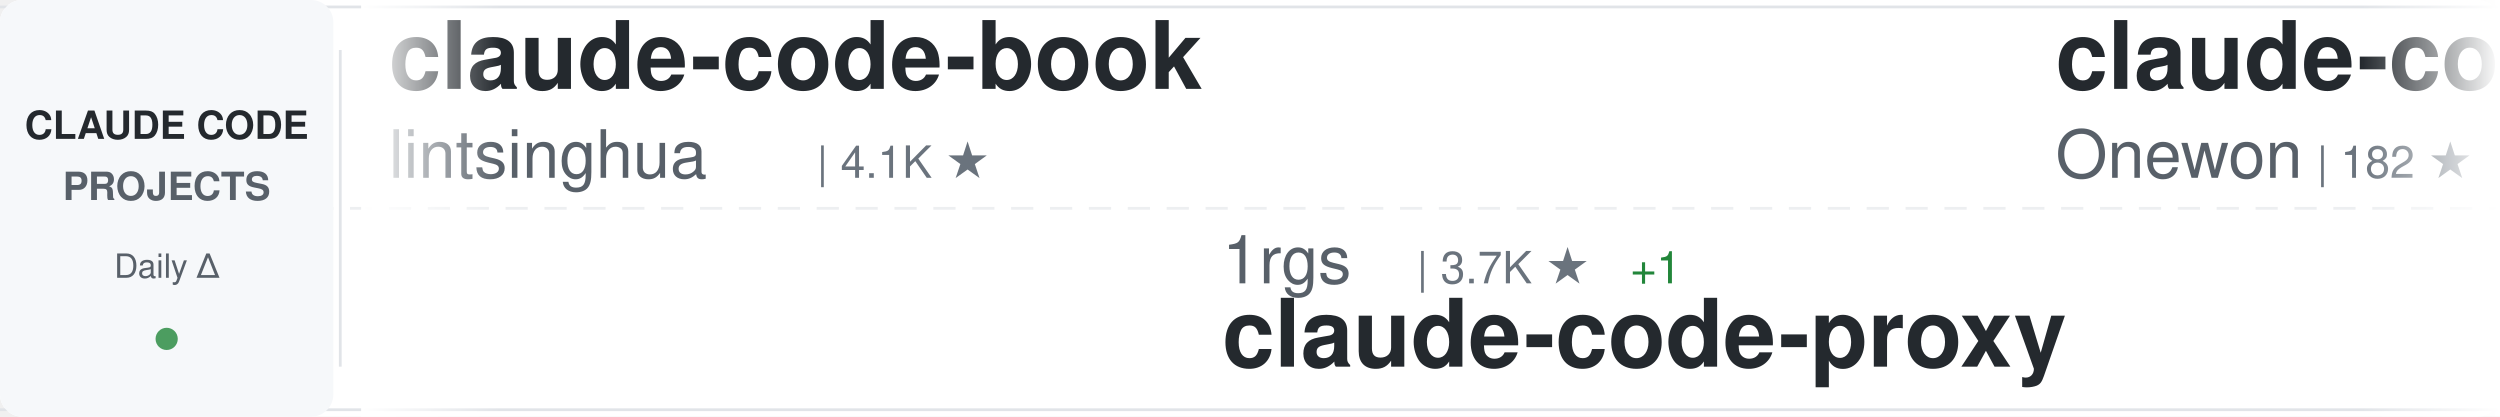
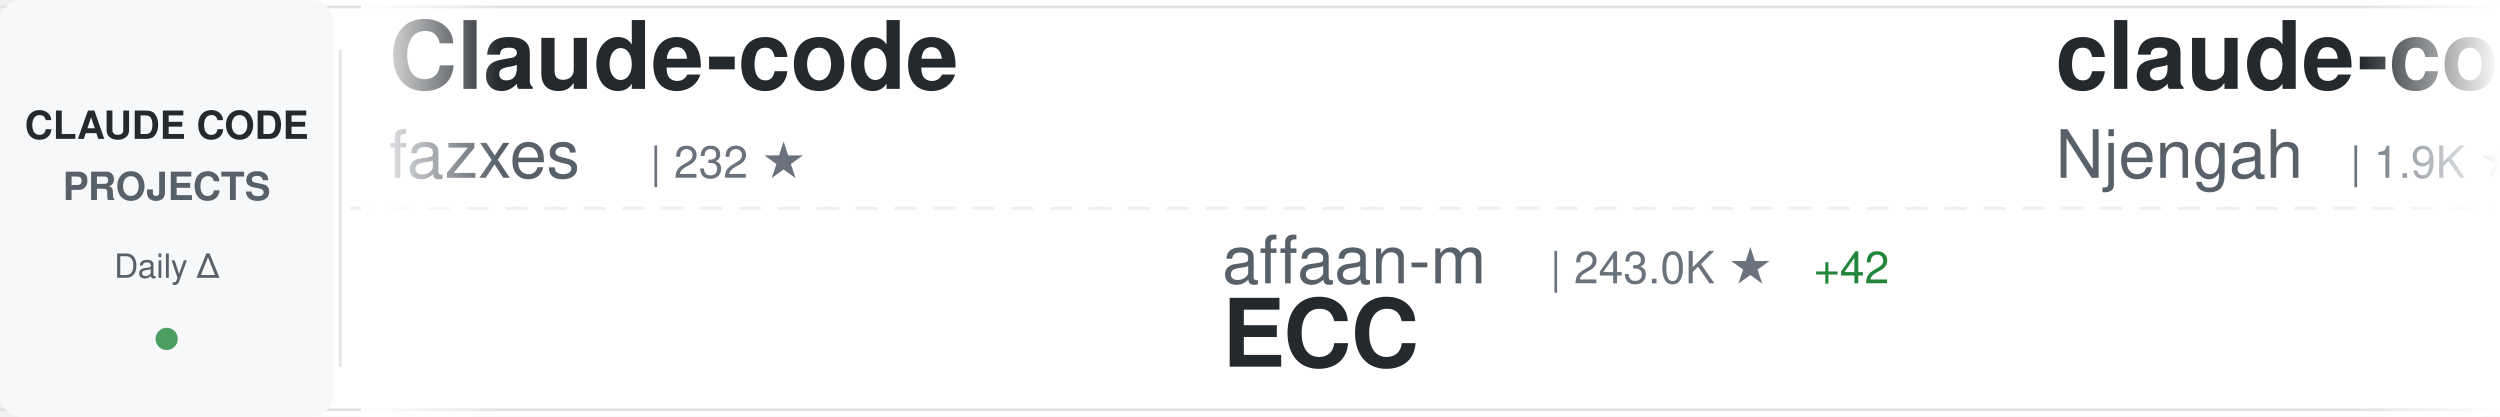
<svg xmlns="http://www.w3.org/2000/svg" width="900" height="150">
  <defs>
    <linearGradient id="awesomeLeftFade" x1="0%" y1="0%" x2="100%" y2="0%">
      <stop offset="0%" style="stop-color:#ffffff;stop-opacity:1" />
      <stop offset="100%" style="stop-color:#ffffff;stop-opacity:0" />
    </linearGradient>
    <linearGradient id="awesomeRightFade" x1="0%" y1="0%" x2="100%" y2="0%">
      <stop offset="0%" style="stop-color:#ffffff;stop-opacity:0" />
      <stop offset="100%" style="stop-color:#ffffff;stop-opacity:1" />
    </linearGradient>
  </defs>
  <rect width="900" height="150" fill="#ffffff" rx="8" />
  <rect x="0" y="2" width="900" height="1" fill="#e1e4e8" />
  <rect x="0" y="147" width="900" height="1" fill="#e1e4e8" />
  <line x1="0" y1="75" x2="900" y2="75" stroke="#e1e4e8" stroke-width="1" stroke-dasharray="8 6" opacity="0.6" />
  <rect x="0" y="0" width="120" height="150" fill="#f6f8fa" rx="8" />
  <text x="60" y="50" font-family="-apple-system, BlinkMacSystemFont, 'Segoe UI', Helvetica, Arial, sans-serif" font-size="14" font-weight="600" fill="#24292e" text-anchor="middle">CLAUDE CODE</text>
  <text x="60" y="72" font-family="-apple-system, BlinkMacSystemFont, 'Segoe UI', Helvetica, Arial, sans-serif" font-size="14" font-weight="600" fill="#586069" text-anchor="middle">PROJECTS</text>
  <text x="60" y="100" font-family="-apple-system, BlinkMacSystemFont, 'Segoe UI', Helvetica, Arial, sans-serif" font-size="12" font-weight="500" fill="#586069" text-anchor="middle">Daily Δ</text>
  <circle cx="60" cy="122" r="4" fill="#22863a" opacity="0.8" />
  <rect x="122" y="18" width="1" height="114" fill="#e1e4e8" />
  <clipPath id="awesomeTickerClip">
    <rect x="130" y="0" width="770" height="150" />
  </clipPath>
  <g clip-path="url(#awesomeTickerClip)">
    <g id="awesomeTickerItems">
      <animateTransform attributeName="transform" attributeType="XML" type="translate" from="0 0" to="-3000 0" dur="54s" repeatCount="indefinite" />
      <g transform="translate(0, 0)">
-         <text x="140" y="32" font-family="-apple-system, BlinkMacSystemFont, 'Segoe UI', Helvetica, Arial, sans-serif" font-size="34" font-weight="600" fill="#24292e">claude-code-book</text>
-         <text x="140" y="64" font-family="-apple-system, BlinkMacSystemFont, 'Segoe UI', Helvetica, Arial, sans-serif" font-size="24" font-weight="400" fill="#586069">lintsinghua</text>
-         <text x="294" y="64" font-family="-apple-system, BlinkMacSystemFont, 'Segoe UI', Helvetica, Arial, sans-serif" font-size="16" font-weight="500" fill="#6a737d">| 4.1K ★</text>
+         <text x="140" y="32" font-family="-apple-system, BlinkMacSystemFont, 'Segoe UI', Helvetica, Arial, sans-serif" font-size="34" font-weight="600" fill="#24292e">Claude-code</text>
+         <text x="140" y="64" font-family="-apple-system, BlinkMacSystemFont, 'Segoe UI', Helvetica, Arial, sans-serif" font-size="24" font-weight="400" fill="#586069">fazxes</text>
+         <text x="234" y="64" font-family="-apple-system, BlinkMacSystemFont, 'Segoe UI', Helvetica, Arial, sans-serif" font-size="16" font-weight="500" fill="#6a737d">| 232 ★</text>
      </g>
      <g transform="translate(300, 0)">
-         <text x="140" y="102" font-family="-apple-system, BlinkMacSystemFont, 'Segoe UI', Helvetica, Arial, sans-serif" font-size="24" font-weight="400" fill="#586069">1rgs</text>
-         <text x="210" y="102" font-family="-apple-system, BlinkMacSystemFont, 'Segoe UI', Helvetica, Arial, sans-serif" font-size="16" font-weight="500" fill="#6a737d">| 3.7K ★</text>
-         <text x="287" y="102" font-family="-apple-system, BlinkMacSystemFont, 'Segoe UI', Helvetica, Arial, sans-serif" font-size="16" font-weight="500" fill="#22863a"> +1</text>
-         <text x="140" y="132" font-family="-apple-system, BlinkMacSystemFont, 'Segoe UI', Helvetica, Arial, sans-serif" font-size="34" font-weight="600" fill="#24292e">claude-code-proxy</text>
+         <text x="140" y="102" font-family="-apple-system, BlinkMacSystemFont, 'Segoe UI', Helvetica, Arial, sans-serif" font-size="24" font-weight="400" fill="#586069">affaan-m</text>
+         <text x="258" y="102" font-family="-apple-system, BlinkMacSystemFont, 'Segoe UI', Helvetica, Arial, sans-serif" font-size="16" font-weight="500" fill="#6a737d">| 243.0K ★</text>
+         <text x="353" y="102" font-family="-apple-system, BlinkMacSystemFont, 'Segoe UI', Helvetica, Arial, sans-serif" font-size="16" font-weight="500" fill="#22863a"> +42</text>
+         <text x="140" y="132" font-family="-apple-system, BlinkMacSystemFont, 'Segoe UI', Helvetica, Arial, sans-serif" font-size="34" font-weight="600" fill="#24292e">ECC</text>
      </g>
      <g transform="translate(600, 0)">
-         <text x="140" y="32" font-family="-apple-system, BlinkMacSystemFont, 'Segoe UI', Helvetica, Arial, sans-serif" font-size="34" font-weight="600" fill="#24292e">claude-code</text>
-         <text x="140" y="64" font-family="-apple-system, BlinkMacSystemFont, 'Segoe UI', Helvetica, Arial, sans-serif" font-size="24" font-weight="400" fill="#586069">Onewon</text>
-         <text x="234" y="64" font-family="-apple-system, BlinkMacSystemFont, 'Segoe UI', Helvetica, Arial, sans-serif" font-size="16" font-weight="500" fill="#6a737d">| 182 ★</text>
+         <text x="140" y="32" font-family="-apple-system, BlinkMacSystemFont, 'Segoe UI', Helvetica, Arial, sans-serif" font-size="34" font-weight="600" fill="#24292e">claude-code-cheat-sheet</text>
+         <text x="140" y="64" font-family="-apple-system, BlinkMacSystemFont, 'Segoe UI', Helvetica, Arial, sans-serif" font-size="24" font-weight="400" fill="#586069">Njengah</text>
+         <text x="246" y="64" font-family="-apple-system, BlinkMacSystemFont, 'Segoe UI', Helvetica, Arial, sans-serif" font-size="16" font-weight="500" fill="#6a737d">| 1.9K ★</text>
      </g>
      <g transform="translate(900, 0)">
-         <text x="140" y="102" font-family="-apple-system, BlinkMacSystemFont, 'Segoe UI', Helvetica, Arial, sans-serif" font-size="24" font-weight="400" fill="#586069">davila7</text>
-         <text x="246" y="102" font-family="-apple-system, BlinkMacSystemFont, 'Segoe UI', Helvetica, Arial, sans-serif" font-size="16" font-weight="500" fill="#6a737d">| 30.4K ★</text>
-         <text x="332" y="102" font-family="-apple-system, BlinkMacSystemFont, 'Segoe UI', Helvetica, Arial, sans-serif" font-size="16" font-weight="500" fill="#22863a"> +2</text>
-         <text x="140" y="132" font-family="-apple-system, BlinkMacSystemFont, 'Segoe UI', Helvetica, Arial, sans-serif" font-size="34" font-weight="600" fill="#24292e">claude-code-templates</text>
+         <text x="140" y="102" font-family="-apple-system, BlinkMacSystemFont, 'Segoe UI', Helvetica, Arial, sans-serif" font-size="24" font-weight="400" fill="#586069">daymade</text>
+         <text x="246" y="102" font-family="-apple-system, BlinkMacSystemFont, 'Segoe UI', Helvetica, Arial, sans-serif" font-size="16" font-weight="500" fill="#6a737d">| 1.3K ★</text>
+         <text x="323" y="102" font-family="-apple-system, BlinkMacSystemFont, 'Segoe UI', Helvetica, Arial, sans-serif" font-size="16" font-weight="500" fill="#22863a"> +1.3K</text>
+         <text x="140" y="132" font-family="-apple-system, BlinkMacSystemFont, 'Segoe UI', Helvetica, Arial, sans-serif" font-size="34" font-weight="600" fill="#24292e">claude-code-skills</text>
      </g>
      <g transform="translate(1200, 0)">
-         <text x="140" y="32" font-family="-apple-system, BlinkMacSystemFont, 'Segoe UI', Helvetica, Arial, sans-serif" font-size="34" font-weight="600" fill="#24292e">claude-code-spec-workflo...</text>
-         <text x="140" y="64" font-family="-apple-system, BlinkMacSystemFont, 'Segoe UI', Helvetica, Arial, sans-serif" font-size="24" font-weight="400" fill="#586069">Pimzino</text>
-         <text x="246" y="64" font-family="-apple-system, BlinkMacSystemFont, 'Segoe UI', Helvetica, Arial, sans-serif" font-size="16" font-weight="500" fill="#6a737d">| 3.9K ★</text>
+         <text x="140" y="32" font-family="-apple-system, BlinkMacSystemFont, 'Segoe UI', Helvetica, Arial, sans-serif" font-size="34" font-weight="600" fill="#24292e">claude-code-guide</text>
+         <text x="140" y="64" font-family="-apple-system, BlinkMacSystemFont, 'Segoe UI', Helvetica, Arial, sans-serif" font-size="24" font-weight="400" fill="#586069">zebbern</text>
+         <text x="246" y="64" font-family="-apple-system, BlinkMacSystemFont, 'Segoe UI', Helvetica, Arial, sans-serif" font-size="16" font-weight="500" fill="#6a737d">| 4.6K ★</text>
        <text x="323" y="64" font-family="-apple-system, BlinkMacSystemFont, 'Segoe UI', Helvetica, Arial, sans-serif" font-size="16" font-weight="500" fill="#22863a"> +1</text>
      </g>
      <g transform="translate(1500, 0)">
-         <text x="140" y="102" font-family="-apple-system, BlinkMacSystemFont, 'Segoe UI', Helvetica, Arial, sans-serif" font-size="24" font-weight="400" fill="#586069">claude-code-best</text>
-         <text x="354" y="102" font-family="-apple-system, BlinkMacSystemFont, 'Segoe UI', Helvetica, Arial, sans-serif" font-size="16" font-weight="500" fill="#6a737d">| 22.2K ★</text>
-         <text x="440" y="102" font-family="-apple-system, BlinkMacSystemFont, 'Segoe UI', Helvetica, Arial, sans-serif" font-size="16" font-weight="500" fill="#22863a"> +3</text>
+         <text x="140" y="102" font-family="-apple-system, BlinkMacSystemFont, 'Segoe UI', Helvetica, Arial, sans-serif" font-size="24" font-weight="400" fill="#586069">mehmoodosman</text>
+         <text x="306" y="102" font-family="-apple-system, BlinkMacSystemFont, 'Segoe UI', Helvetica, Arial, sans-serif" font-size="16" font-weight="500" fill="#6a737d">| 172 ★</text>
        <text x="140" y="132" font-family="-apple-system, BlinkMacSystemFont, 'Segoe UI', Helvetica, Arial, sans-serif" font-size="34" font-weight="600" fill="#24292e">claude-code</text>
      </g>
      <g transform="translate(1800, 0)">
-         <text x="140" y="32" font-family="-apple-system, BlinkMacSystemFont, 'Segoe UI', Helvetica, Arial, sans-serif" font-size="34" font-weight="600" fill="#24292e">Claude-Code</text>
-         <text x="140" y="64" font-family="-apple-system, BlinkMacSystemFont, 'Segoe UI', Helvetica, Arial, sans-serif" font-size="24" font-weight="400" fill="#586069">pengchengneo</text>
-         <text x="306" y="64" font-family="-apple-system, BlinkMacSystemFont, 'Segoe UI', Helvetica, Arial, sans-serif" font-size="16" font-weight="500" fill="#6a737d">| 1.8K ★</text>
+         <text x="140" y="32" font-family="-apple-system, BlinkMacSystemFont, 'Segoe UI', Helvetica, Arial, sans-serif" font-size="34" font-weight="600" fill="#24292e">claude-code-video-toolki...</text>
+         <text x="140" y="64" font-family="-apple-system, BlinkMacSystemFont, 'Segoe UI', Helvetica, Arial, sans-serif" font-size="24" font-weight="400" fill="#586069">digitalsamba</text>
+         <text x="306" y="64" font-family="-apple-system, BlinkMacSystemFont, 'Segoe UI', Helvetica, Arial, sans-serif" font-size="16" font-weight="500" fill="#6a737d">| 2.0K ★</text>
      </g>
      <g transform="translate(2100, 0)">
-         <text x="140" y="102" font-family="-apple-system, BlinkMacSystemFont, 'Segoe UI', Helvetica, Arial, sans-serif" font-size="24" font-weight="400" fill="#586069">lorryjovens-hub</text>
-         <text x="342" y="102" font-family="-apple-system, BlinkMacSystemFont, 'Segoe UI', Helvetica, Arial, sans-serif" font-size="16" font-weight="500" fill="#6a737d">| 1.7K ★</text>
-         <text x="419" y="102" font-family="-apple-system, BlinkMacSystemFont, 'Segoe UI', Helvetica, Arial, sans-serif" font-size="16" font-weight="500" fill="#22863a"> +1</text>
-         <text x="140" y="132" font-family="-apple-system, BlinkMacSystemFont, 'Segoe UI', Helvetica, Arial, sans-serif" font-size="34" font-weight="600" fill="#24292e">claude-code-rust</text>
+         <text x="140" y="102" font-family="-apple-system, BlinkMacSystemFont, 'Segoe UI', Helvetica, Arial, sans-serif" font-size="24" font-weight="400" fill="#586069">chauncygu</text>
+         <text x="270" y="102" font-family="-apple-system, BlinkMacSystemFont, 'Segoe UI', Helvetica, Arial, sans-serif" font-size="16" font-weight="500" fill="#6a737d">| 2.8K ★</text>
+         <text x="140" y="132" font-family="-apple-system, BlinkMacSystemFont, 'Segoe UI', Helvetica, Arial, sans-serif" font-size="34" font-weight="600" fill="#24292e">collection-claude-code-s...</text>
      </g>
      <g transform="translate(2400, 0)">
-         <text x="140" y="32" font-family="-apple-system, BlinkMacSystemFont, 'Segoe UI', Helvetica, Arial, sans-serif" font-size="34" font-weight="600" fill="#24292e">claude-code-source-build</text>
-         <text x="140" y="64" font-family="-apple-system, BlinkMacSystemFont, 'Segoe UI', Helvetica, Arial, sans-serif" font-size="24" font-weight="400" fill="#586069">andrew-kramer-inno</text>
-         <text x="378" y="64" font-family="-apple-system, BlinkMacSystemFont, 'Segoe UI', Helvetica, Arial, sans-serif" font-size="16" font-weight="500" fill="#6a737d">| 594 ★</text>
+         <text x="140" y="32" font-family="-apple-system, BlinkMacSystemFont, 'Segoe UI', Helvetica, Arial, sans-serif" font-size="34" font-weight="600" fill="#24292e">Claude-Code</text>
+         <text x="140" y="64" font-family="-apple-system, BlinkMacSystemFont, 'Segoe UI', Helvetica, Arial, sans-serif" font-size="24" font-weight="400" fill="#586069">OrcaWhisper</text>
+         <text x="294" y="64" font-family="-apple-system, BlinkMacSystemFont, 'Segoe UI', Helvetica, Arial, sans-serif" font-size="16" font-weight="500" fill="#6a737d">| 91 ★</text>
      </g>
      <g transform="translate(2700, 0)">
-         <text x="140" y="102" font-family="-apple-system, BlinkMacSystemFont, 'Segoe UI', Helvetica, Arial, sans-serif" font-size="24" font-weight="400" fill="#586069">KPR111</text>
-         <text x="234" y="102" font-family="-apple-system, BlinkMacSystemFont, 'Segoe UI', Helvetica, Arial, sans-serif" font-size="16" font-weight="500" fill="#6a737d">| 18 ★</text>
-         <text x="140" y="132" font-family="-apple-system, BlinkMacSystemFont, 'Segoe UI', Helvetica, Arial, sans-serif" font-size="34" font-weight="600" fill="#24292e">Claude-Code</text>
+         <text x="140" y="102" font-family="-apple-system, BlinkMacSystemFont, 'Segoe UI', Helvetica, Arial, sans-serif" font-size="24" font-weight="400" fill="#586069">AICoderTudou</text>
+         <text x="306" y="102" font-family="-apple-system, BlinkMacSystemFont, 'Segoe UI', Helvetica, Arial, sans-serif" font-size="16" font-weight="500" fill="#6a737d">| 496 ★</text>
+         <text x="140" y="132" font-family="-apple-system, BlinkMacSystemFont, 'Segoe UI', Helvetica, Arial, sans-serif" font-size="34" font-weight="600" fill="#24292e">claude-code-tudou</text>
      </g>
      <g transform="translate(3000, 0)">
-         <text x="140" y="32" font-family="-apple-system, BlinkMacSystemFont, 'Segoe UI', Helvetica, Arial, sans-serif" font-size="34" font-weight="600" fill="#24292e">claude-code-book</text>
-         <text x="140" y="64" font-family="-apple-system, BlinkMacSystemFont, 'Segoe UI', Helvetica, Arial, sans-serif" font-size="24" font-weight="400" fill="#586069">lintsinghua</text>
-         <text x="294" y="64" font-family="-apple-system, BlinkMacSystemFont, 'Segoe UI', Helvetica, Arial, sans-serif" font-size="16" font-weight="500" fill="#6a737d">| 4.1K ★</text>
+         <text x="140" y="32" font-family="-apple-system, BlinkMacSystemFont, 'Segoe UI', Helvetica, Arial, sans-serif" font-size="34" font-weight="600" fill="#24292e">Claude-code</text>
+         <text x="140" y="64" font-family="-apple-system, BlinkMacSystemFont, 'Segoe UI', Helvetica, Arial, sans-serif" font-size="24" font-weight="400" fill="#586069">fazxes</text>
+         <text x="234" y="64" font-family="-apple-system, BlinkMacSystemFont, 'Segoe UI', Helvetica, Arial, sans-serif" font-size="16" font-weight="500" fill="#6a737d">| 232 ★</text>
      </g>
      <g transform="translate(3300, 0)">
-         <text x="140" y="102" font-family="-apple-system, BlinkMacSystemFont, 'Segoe UI', Helvetica, Arial, sans-serif" font-size="24" font-weight="400" fill="#586069">1rgs</text>
-         <text x="210" y="102" font-family="-apple-system, BlinkMacSystemFont, 'Segoe UI', Helvetica, Arial, sans-serif" font-size="16" font-weight="500" fill="#6a737d">| 3.7K ★</text>
-         <text x="287" y="102" font-family="-apple-system, BlinkMacSystemFont, 'Segoe UI', Helvetica, Arial, sans-serif" font-size="16" font-weight="500" fill="#22863a"> +1</text>
-         <text x="140" y="132" font-family="-apple-system, BlinkMacSystemFont, 'Segoe UI', Helvetica, Arial, sans-serif" font-size="34" font-weight="600" fill="#24292e">claude-code-proxy</text>
+         <text x="140" y="102" font-family="-apple-system, BlinkMacSystemFont, 'Segoe UI', Helvetica, Arial, sans-serif" font-size="24" font-weight="400" fill="#586069">affaan-m</text>
+         <text x="258" y="102" font-family="-apple-system, BlinkMacSystemFont, 'Segoe UI', Helvetica, Arial, sans-serif" font-size="16" font-weight="500" fill="#6a737d">| 243.0K ★</text>
+         <text x="353" y="102" font-family="-apple-system, BlinkMacSystemFont, 'Segoe UI', Helvetica, Arial, sans-serif" font-size="16" font-weight="500" fill="#22863a"> +42</text>
+         <text x="140" y="132" font-family="-apple-system, BlinkMacSystemFont, 'Segoe UI', Helvetica, Arial, sans-serif" font-size="34" font-weight="600" fill="#24292e">ECC</text>
      </g>
      <g transform="translate(3600, 0)">
-         <text x="140" y="32" font-family="-apple-system, BlinkMacSystemFont, 'Segoe UI', Helvetica, Arial, sans-serif" font-size="34" font-weight="600" fill="#24292e">claude-code</text>
-         <text x="140" y="64" font-family="-apple-system, BlinkMacSystemFont, 'Segoe UI', Helvetica, Arial, sans-serif" font-size="24" font-weight="400" fill="#586069">Onewon</text>
-         <text x="234" y="64" font-family="-apple-system, BlinkMacSystemFont, 'Segoe UI', Helvetica, Arial, sans-serif" font-size="16" font-weight="500" fill="#6a737d">| 182 ★</text>
+         <text x="140" y="32" font-family="-apple-system, BlinkMacSystemFont, 'Segoe UI', Helvetica, Arial, sans-serif" font-size="34" font-weight="600" fill="#24292e">claude-code-cheat-sheet</text>
+         <text x="140" y="64" font-family="-apple-system, BlinkMacSystemFont, 'Segoe UI', Helvetica, Arial, sans-serif" font-size="24" font-weight="400" fill="#586069">Njengah</text>
+         <text x="246" y="64" font-family="-apple-system, BlinkMacSystemFont, 'Segoe UI', Helvetica, Arial, sans-serif" font-size="16" font-weight="500" fill="#6a737d">| 1.9K ★</text>
      </g>
      <g transform="translate(3900, 0)">
-         <text x="140" y="102" font-family="-apple-system, BlinkMacSystemFont, 'Segoe UI', Helvetica, Arial, sans-serif" font-size="24" font-weight="400" fill="#586069">davila7</text>
-         <text x="246" y="102" font-family="-apple-system, BlinkMacSystemFont, 'Segoe UI', Helvetica, Arial, sans-serif" font-size="16" font-weight="500" fill="#6a737d">| 30.4K ★</text>
-         <text x="332" y="102" font-family="-apple-system, BlinkMacSystemFont, 'Segoe UI', Helvetica, Arial, sans-serif" font-size="16" font-weight="500" fill="#22863a"> +2</text>
-         <text x="140" y="132" font-family="-apple-system, BlinkMacSystemFont, 'Segoe UI', Helvetica, Arial, sans-serif" font-size="34" font-weight="600" fill="#24292e">claude-code-templates</text>
+         <text x="140" y="102" font-family="-apple-system, BlinkMacSystemFont, 'Segoe UI', Helvetica, Arial, sans-serif" font-size="24" font-weight="400" fill="#586069">daymade</text>
+         <text x="246" y="102" font-family="-apple-system, BlinkMacSystemFont, 'Segoe UI', Helvetica, Arial, sans-serif" font-size="16" font-weight="500" fill="#6a737d">| 1.3K ★</text>
+         <text x="323" y="102" font-family="-apple-system, BlinkMacSystemFont, 'Segoe UI', Helvetica, Arial, sans-serif" font-size="16" font-weight="500" fill="#22863a"> +1.3K</text>
+         <text x="140" y="132" font-family="-apple-system, BlinkMacSystemFont, 'Segoe UI', Helvetica, Arial, sans-serif" font-size="34" font-weight="600" fill="#24292e">claude-code-skills</text>
      </g>
    </g>
  </g>
  <rect x="130" y="0" width="50" height="150" fill="url(#awesomeLeftFade)" />
  <rect x="850" y="0" width="50" height="150" fill="url(#awesomeRightFade)" />
</svg>
